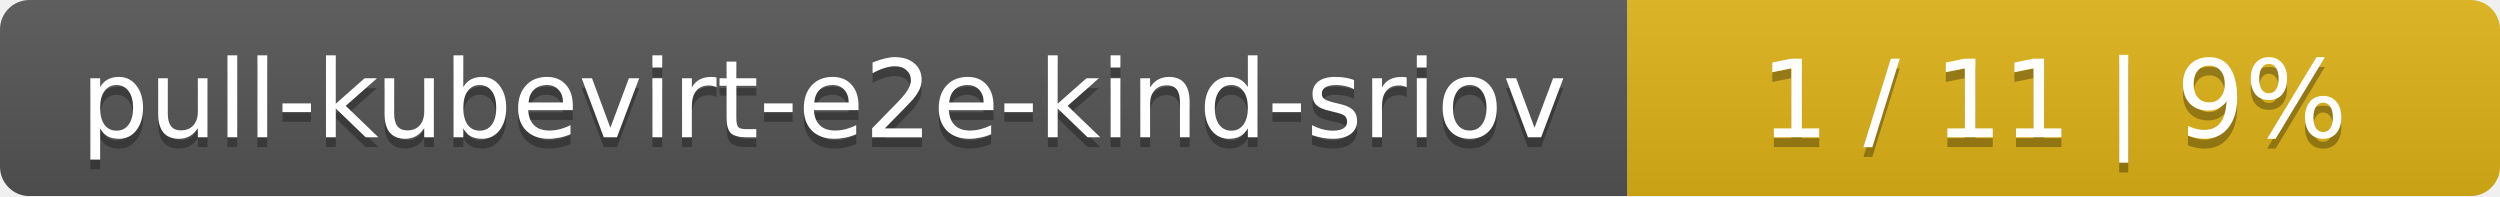
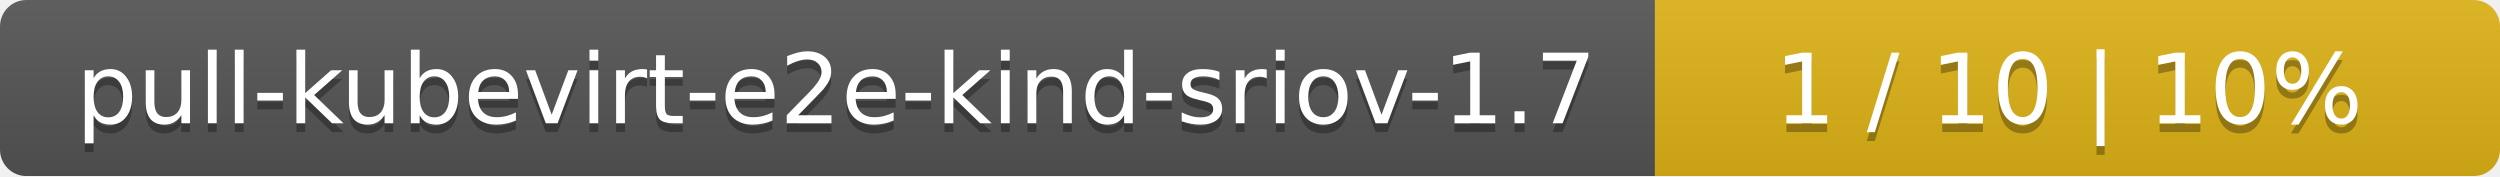
- <svg xmlns="http://www.w3.org/2000/svg" width="255" height="20">
+ <svg xmlns="http://www.w3.org/2000/svg" width="284" height="20">
  <linearGradient id="smooth" x2="0" y2="100%">
    <stop offset="0" stop-color="#bbb" stop-opacity=".1" />
    <stop offset="1" stop-opacity=".1" />
  </linearGradient>
  <mask id="round">
-     <rect width="255" height="20" rx="3" fill="#fff" />
+     <rect width="284" height="20" rx="3" fill="#fff" />
  </mask>
  <g mask="url(#round)">
-     <rect width="166" height="20" fill="#555" />
-     <rect x="166" width="89" height="20" fill="#dfb317" />
-     <rect width="255" height="20" fill="url(#smooth)" />
+     <rect width="188" height="20" fill="#555" />
+     <rect x="188" width="96" height="20" fill="#dfb317" />
+     <rect width="284" height="20" fill="url(#smooth)" />
  </g>
  <g fill="#fff" text-anchor="middle" font-family="DejaVu Sans,Verdana,Geneva,sans-serif" font-size="11">
-     <text x="84" y="15" fill="#010101" fill-opacity=".3">pull-kubevirt-e2e-kind-sriov</text>
-     <text x="84" y="14">pull-kubevirt-e2e-kind-sriov</text>
-     <text x="209.5" y="15" fill="#010101" fill-opacity=".3">1 / 11    |    9%</text>
-     <text x="209.5" y="14">1 / 11    |    9%</text>
+     <text x="95" y="15" fill="#010101" fill-opacity=".3">pull-kubevirt-e2e-kind-sriov-1.7</text>
+     <text x="95" y="14">pull-kubevirt-e2e-kind-sriov-1.7</text>
+     <text x="235" y="15" fill="#010101" fill-opacity=".3">1 / 10    |    10%</text>
+     <text x="235" y="14">1 / 10    |    10%</text>
  </g>
</svg>
